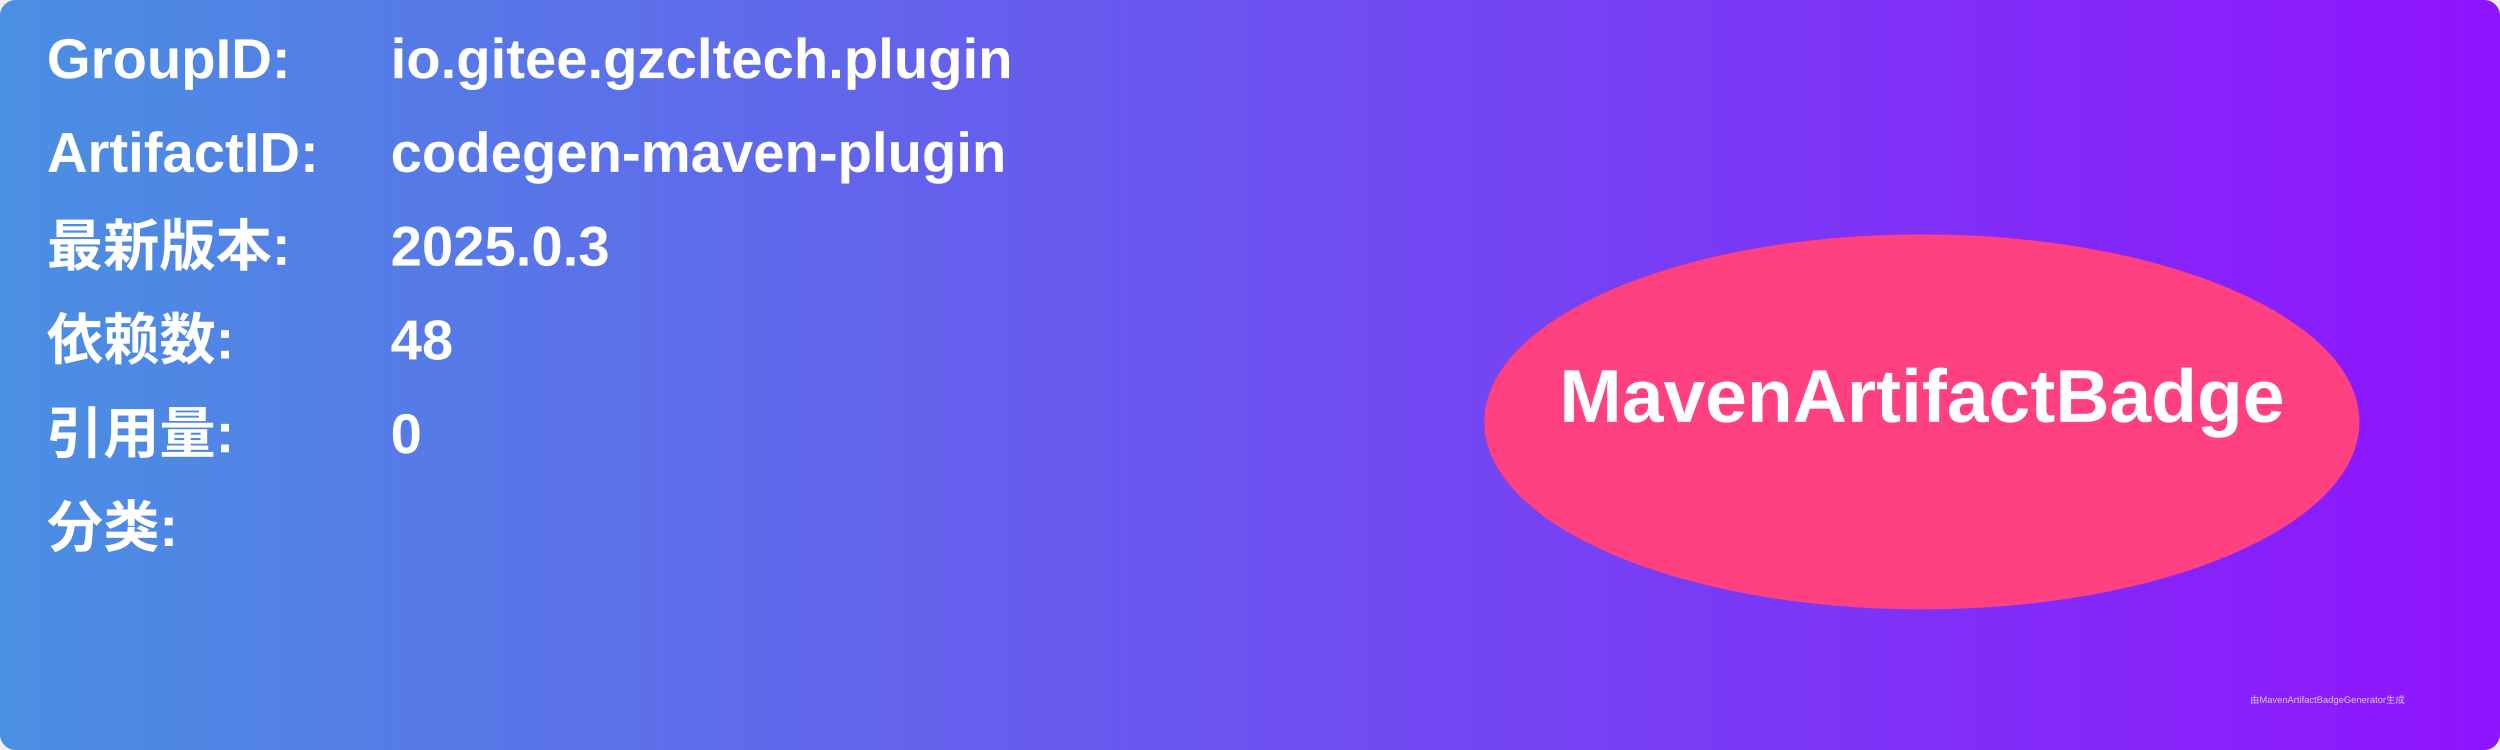
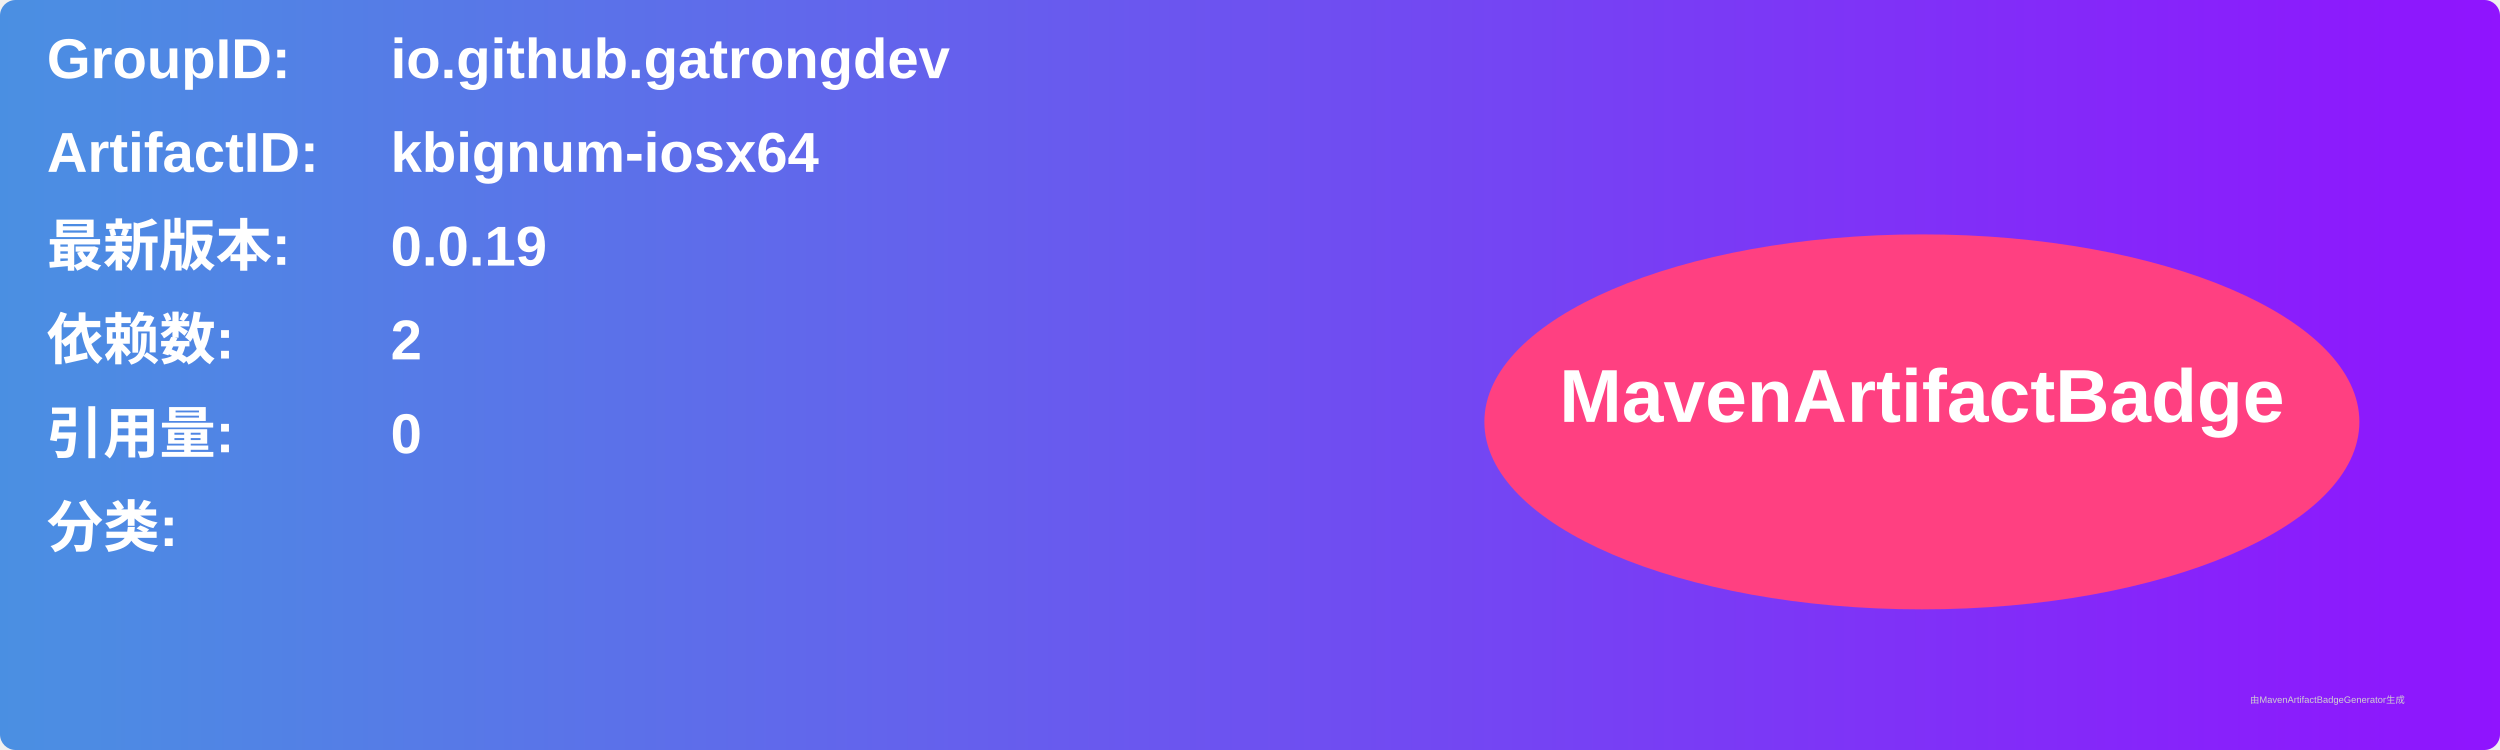
<svg xmlns="http://www.w3.org/2000/svg" width="800" height="240" viewBox="0 0 800 240">
  <linearGradient id="grad" x1="0%" y1="0%" x2="100%" y2="0%">
    <stop offset="0%" stop-color="#4a90e2" />
    <stop offset="100%" stop-color="#9013fe" />
  </linearGradient>
  <rect width="100%" height="100%" rx="5" ry="5" fill="url(#grad)" />
  <g transform="translate(15, 15)">
    <text x="0" y="10" font-family="Arial" font-size="18" fill="white" font-weight="bold" width="260">GroupID:</text>
-     <text x="110" y="10" font-family="Arial" font-size="18" fill="white" font-weight="bold" width="460">io.gitee.gzcltech.plugin</text>
+     <text x="110" y="10" font-family="Arial" font-size="18" fill="white" font-weight="bold" width="460">io.github.gatrongdev</text>
    <text x="0" y="40" font-family="Arial" font-size="18" fill="white" font-weight="bold" width="260">ArtifactID:</text>
-     <text x="110" y="40" font-family="Arial" font-size="18" fill="white" font-weight="bold" width="460">codegen-maven-plugin</text>
+     <text x="110" y="40" font-family="Arial" font-size="18" fill="white" font-weight="bold" width="460">kbignum-iosx64</text>
    <text x="0" y="70" font-family="Arial" font-size="18" fill="white" font-weight="bold">最新版本:</text>
    <text x="110" y="70" font-family="Arial" font-size="18" fill="white" font-weight="bold">
-       <tspan font-weight="bold">2025.0.3</tspan>
+       <tspan font-weight="bold">0.0.19</tspan>
    </text>
    <text x="0" y="100" font-family="Arial" font-size="18" fill="white" font-weight="bold">依赖数: </text>
    <text x="110" y="100" font-family="Arial" font-size="18" fill="white">
-       <tspan font-weight="bold">48</tspan>
+       <tspan font-weight="bold">2</tspan>
    </text>
    <text x="0" y="130" font-family="Arial" font-size="18" fill="white" font-weight="bold">引用量: </text>
    <text x="110" y="130" font-family="Arial" font-size="18" fill="white">
      <tspan font-weight="bold">0</tspan>
    </text>
    <text x="0" y="160" font-family="Arial" font-size="18" fill="white" font-weight="bold">分类:</text>
    <text x="10" y="190" font-family="Arial" font-size="10" fill="white">
      <tspan font-weight="bold" />
    </text>
    <ellipse cx="600" cy="120" rx="140" ry="60" fill="#ff4081" />
    <text x="600" y="120" text-anchor="middle" font-family="Arial" font-size="24" fill="white" font-weight="bold">MavenArtifactBadge</text>
  </g>
  <text x="720" y="225" font-family="Arial" font-size="3" fill="#d0d0d0">由MavenArtifactBadgeGenerator生成</text>
</svg>
